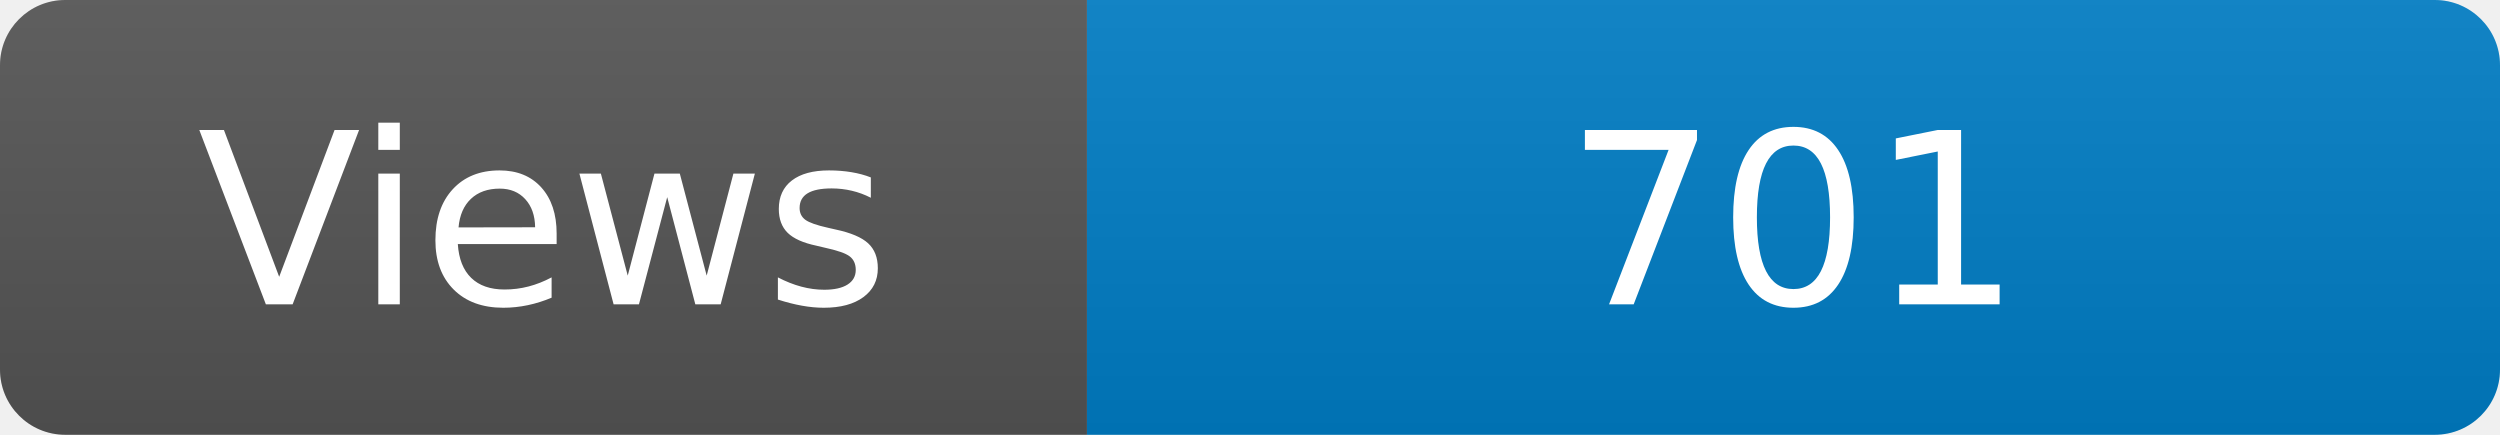
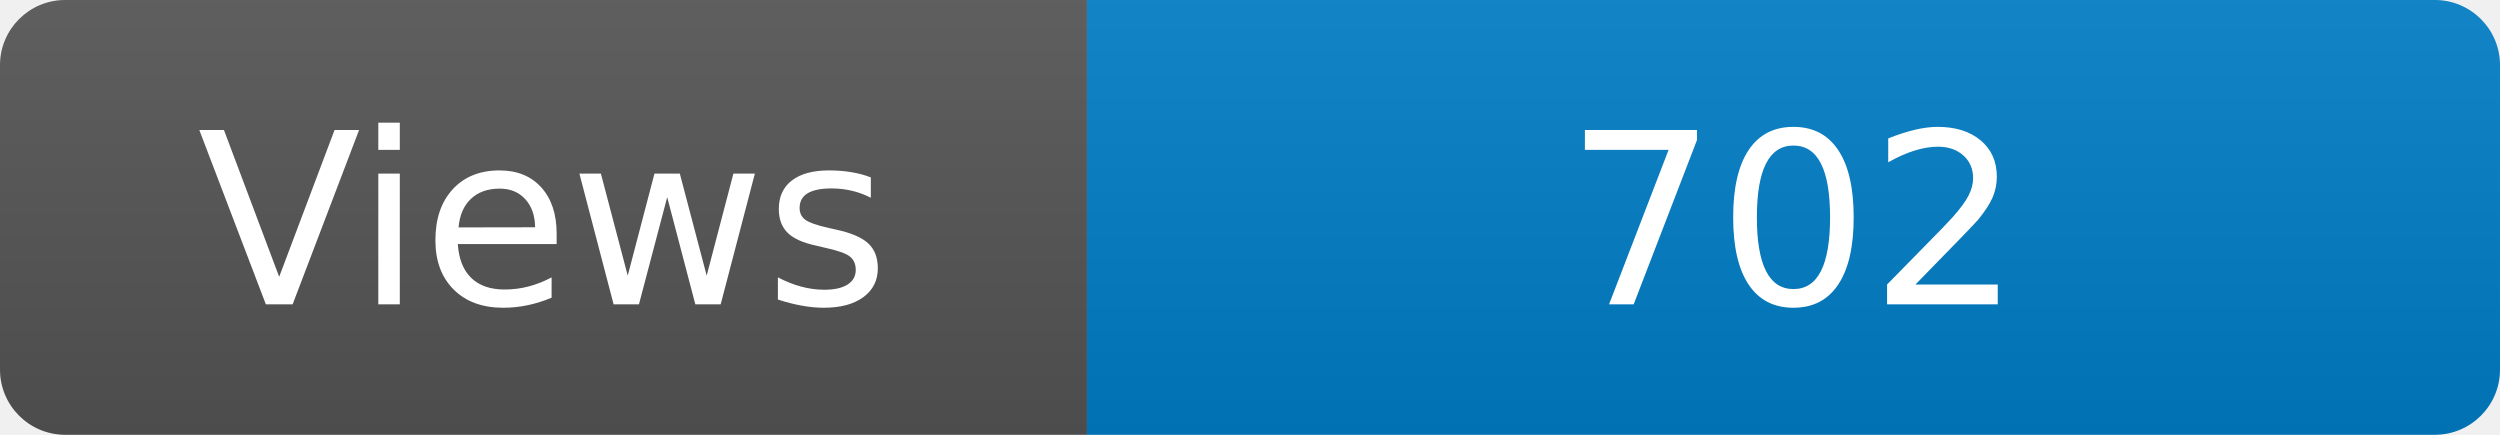
<svg xmlns="http://www.w3.org/2000/svg" width="115" height="20" role="img" aria-label="Maintained?: yes">
  <linearGradient id="s" x2="0" y2="100%">
    <stop offset="0" stop-color="#bbb" stop-opacity=".1" />
    <stop offset="1" stop-opacity=".1" />
  </linearGradient>
  <clipPath id="r">
    <rect width="115" height="20" rx="3" fill="#fff" />
  </clipPath>
  <g clip-path="url(#r)">
    <rect width="50" height="20" fill="#555" />
    <rect x="50" width="160" height="20" fill="#007ec6" />
    <rect width="115" height="20" fill="url(#s)" />
  </g>
  <g fill="#fff" text-anchor="middle" font-family="Verdana,Geneva,DejaVu Sans,sans-serif" font-size="110">
    <text x="250" y="140" transform="scale(.1)" fill="#fff">Views</text>
-     <text x="825" y="140" transform="scale(.1)" fill="#fff">701</text>
+     <text x="825" y="140" transform="scale(.1)" fill="#fff">702</text>
  </g>
</svg>
